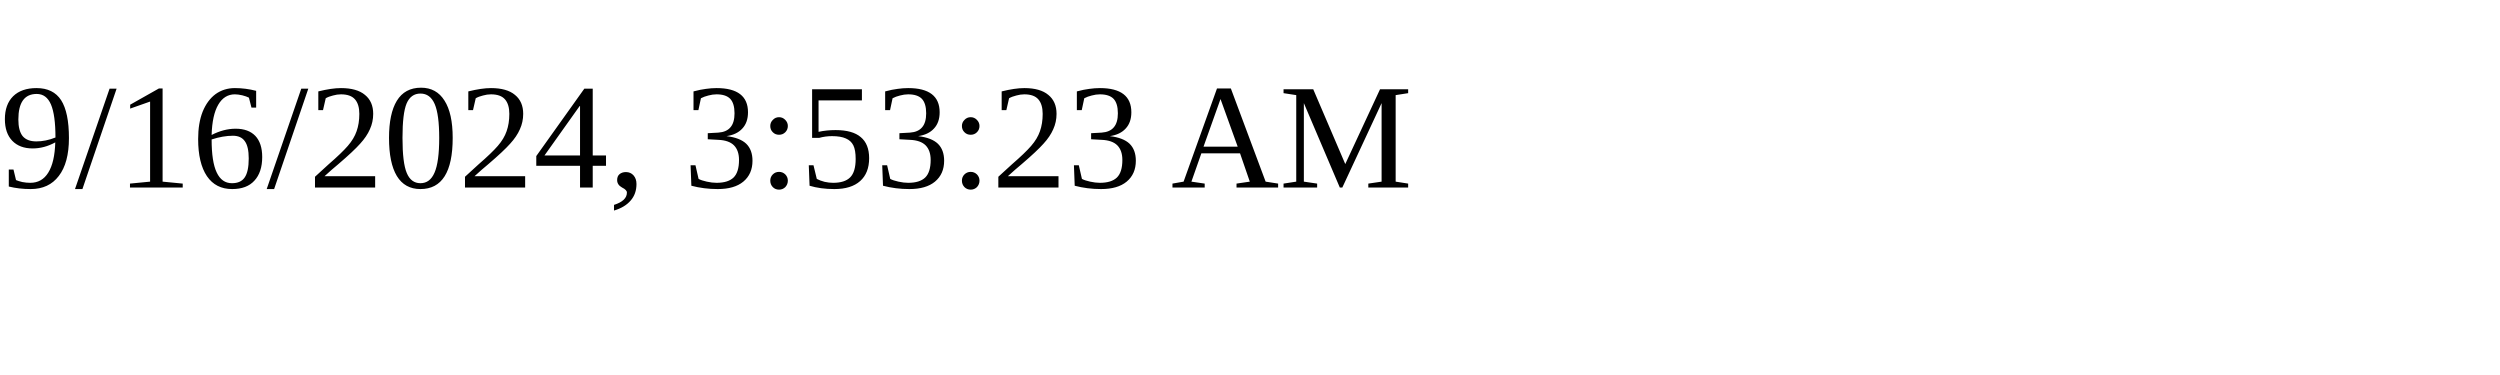
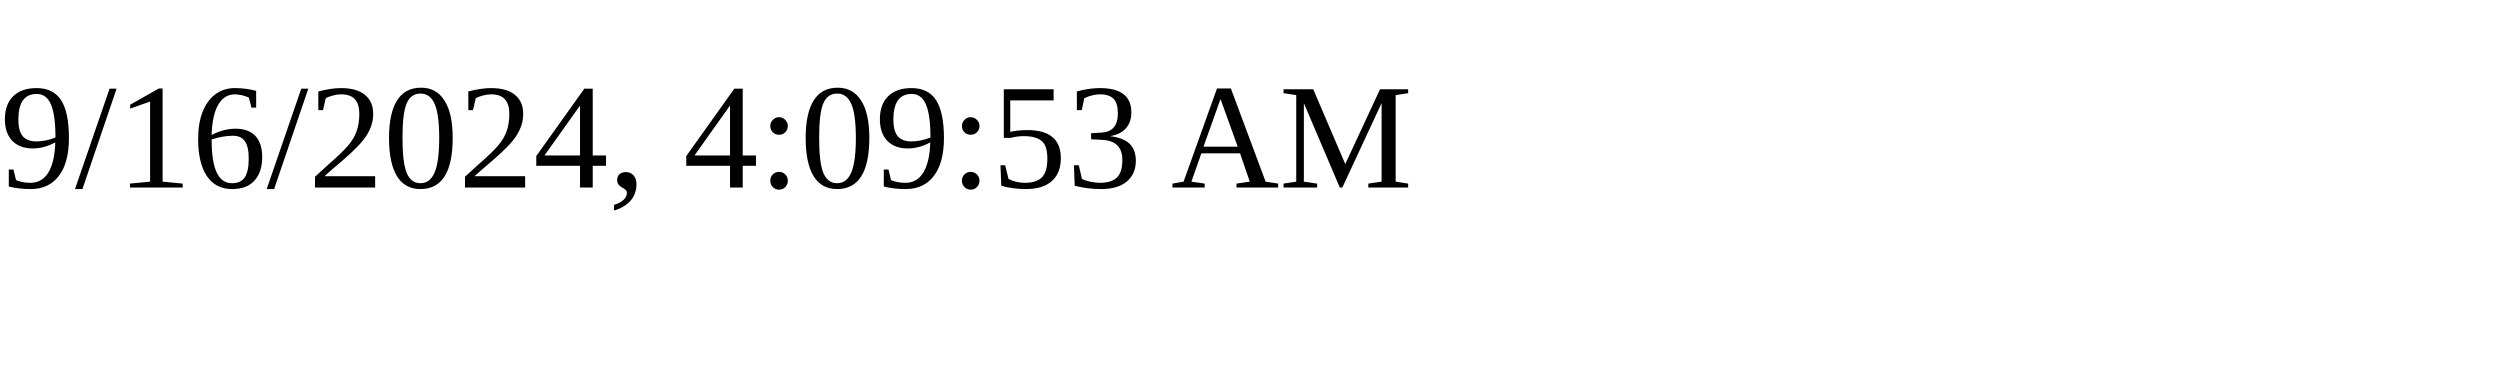
<svg xmlns="http://www.w3.org/2000/svg" height="30" width="200">
-   <text x="0" y="15">9/16/2024, 3:53:23 AM</text>
+   <text x="0" y="15">9/16/2024, 4:09:53 AM</text>
</svg>
